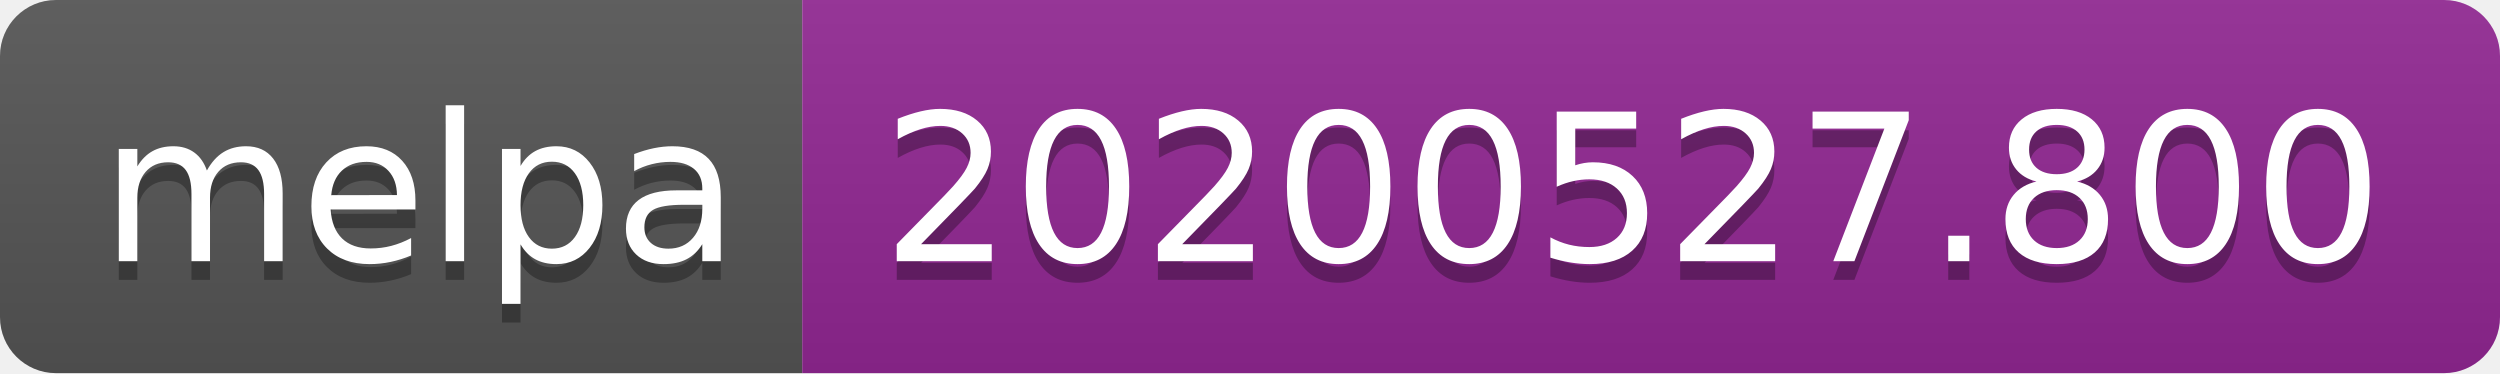
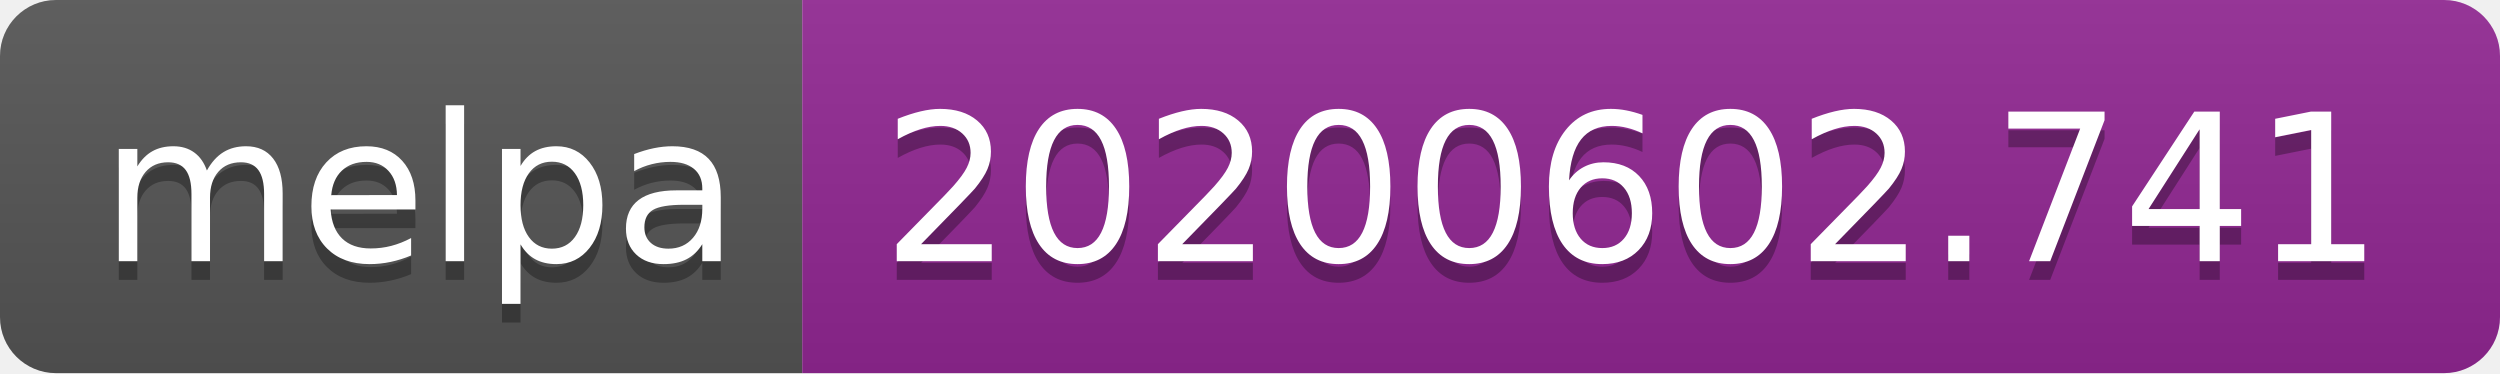
<svg xmlns="http://www.w3.org/2000/svg" width="134" height="20">
  <linearGradient id="s" x2="0" y2="100%">
    <stop offset="0" stop-color="#bbb" stop-opacity=".1" />
    <stop offset="1" stop-opacity=".1" />
  </linearGradient>
  <clipPath id="r">
    <rect width="134" height="20" rx="3" fill="#fff" />
  </clipPath>
  <g clip-path="url(#r)">
    <rect width="43" height="20" fill="#555" />
    <rect x="43" width="91" height="20" fill="#922793" />
    <rect width="134" height="20" fill="url(#s)" />
  </g>
  <g fill="#fff" text-anchor="middle" font-family="Verdana,Geneva,DejaVu Sans,sans-serif" text-rendering="geometricPrecision" font-size="110">
    <text x="225" y="150" fill="#010101" fill-opacity=".3" transform="scale(.1)" textLength="330">melpa</text>
    <text x="225" y="140" transform="scale(.1)" textLength="330">melpa</text>
-     <text x="875" y="150" fill="#010101" fill-opacity=".3" transform="scale(.1)" textLength="810">20200527.800</text>
-     <text x="875" y="140" transform="scale(.1)" textLength="810">20200527.800</text>
+     <text x="875" y="150" fill="#010101" fill-opacity=".3" transform="scale(.1)" textLength="810">20200602.741</text>
+     <text x="875" y="140" transform="scale(.1)" textLength="810">20200602.741</text>
  </g>
</svg>
